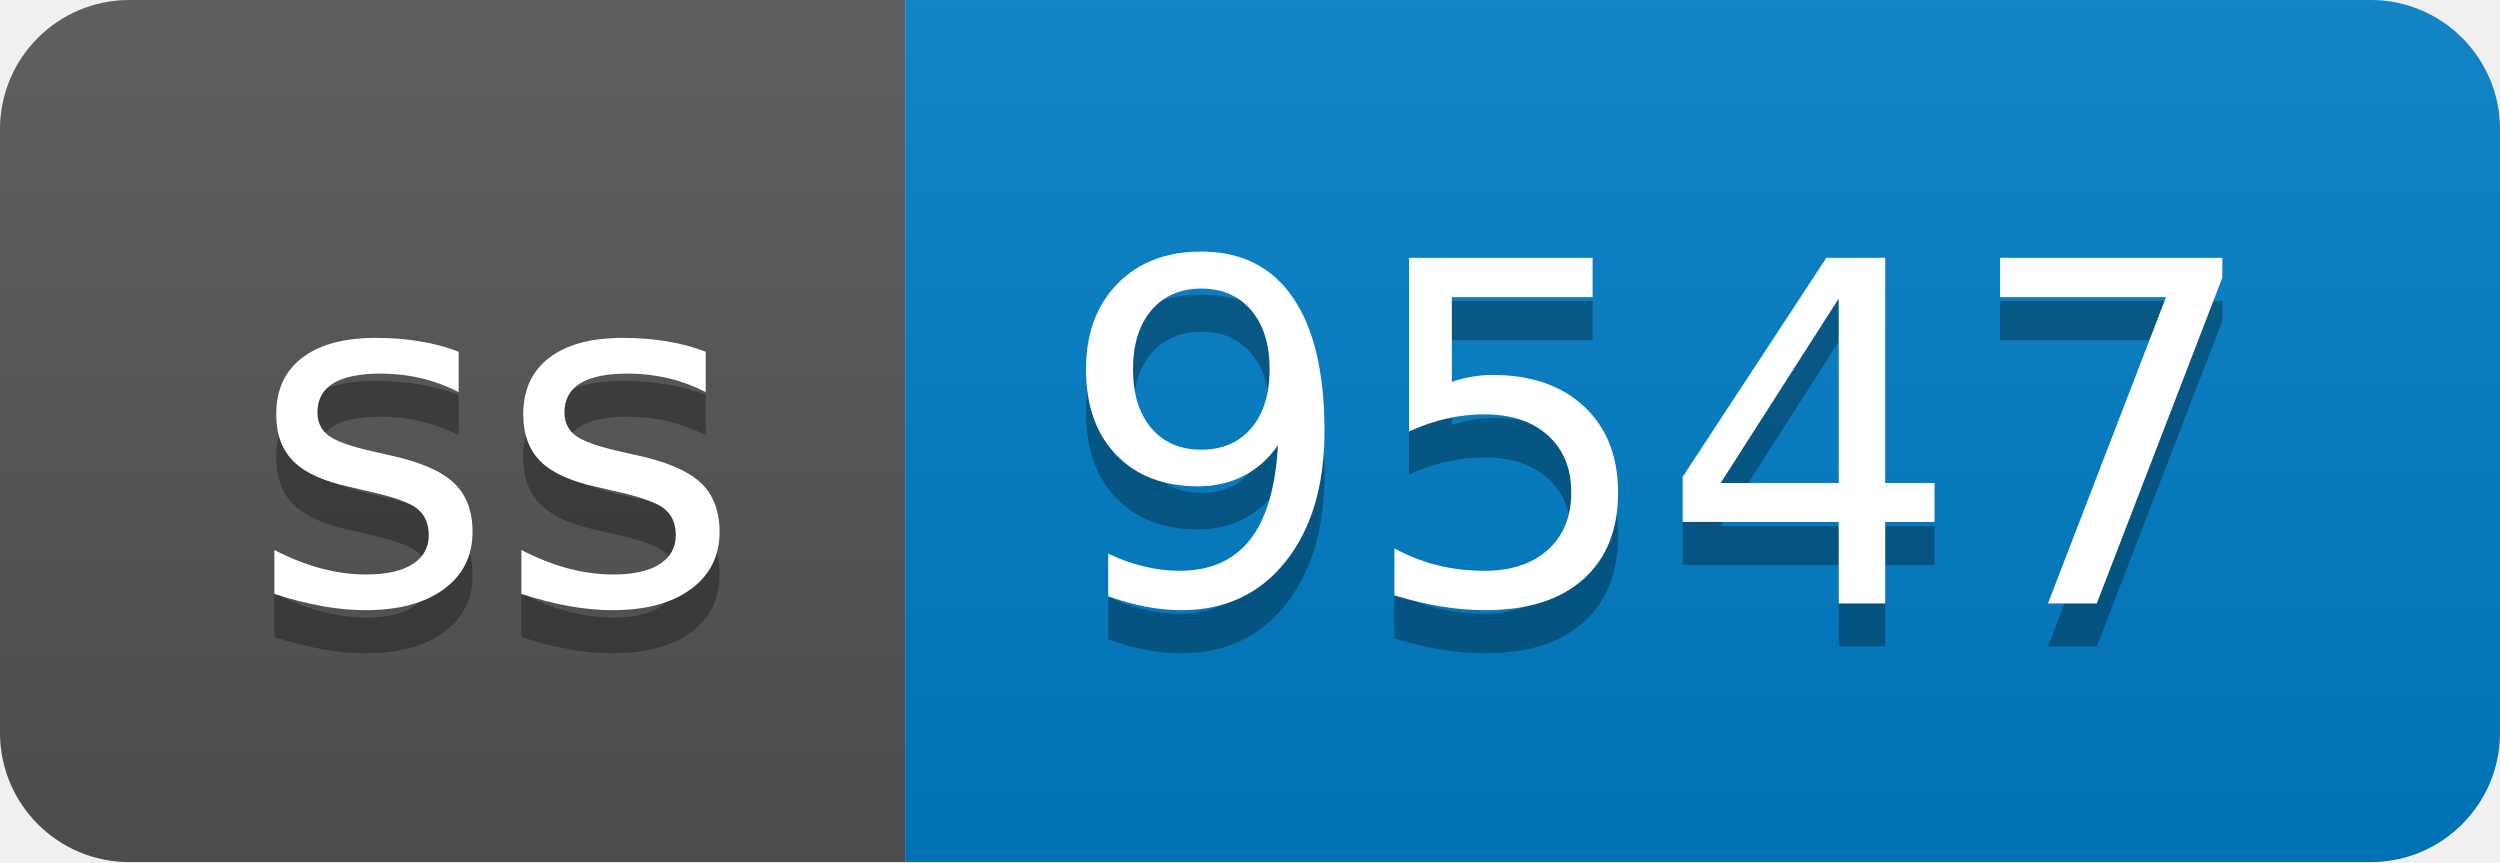
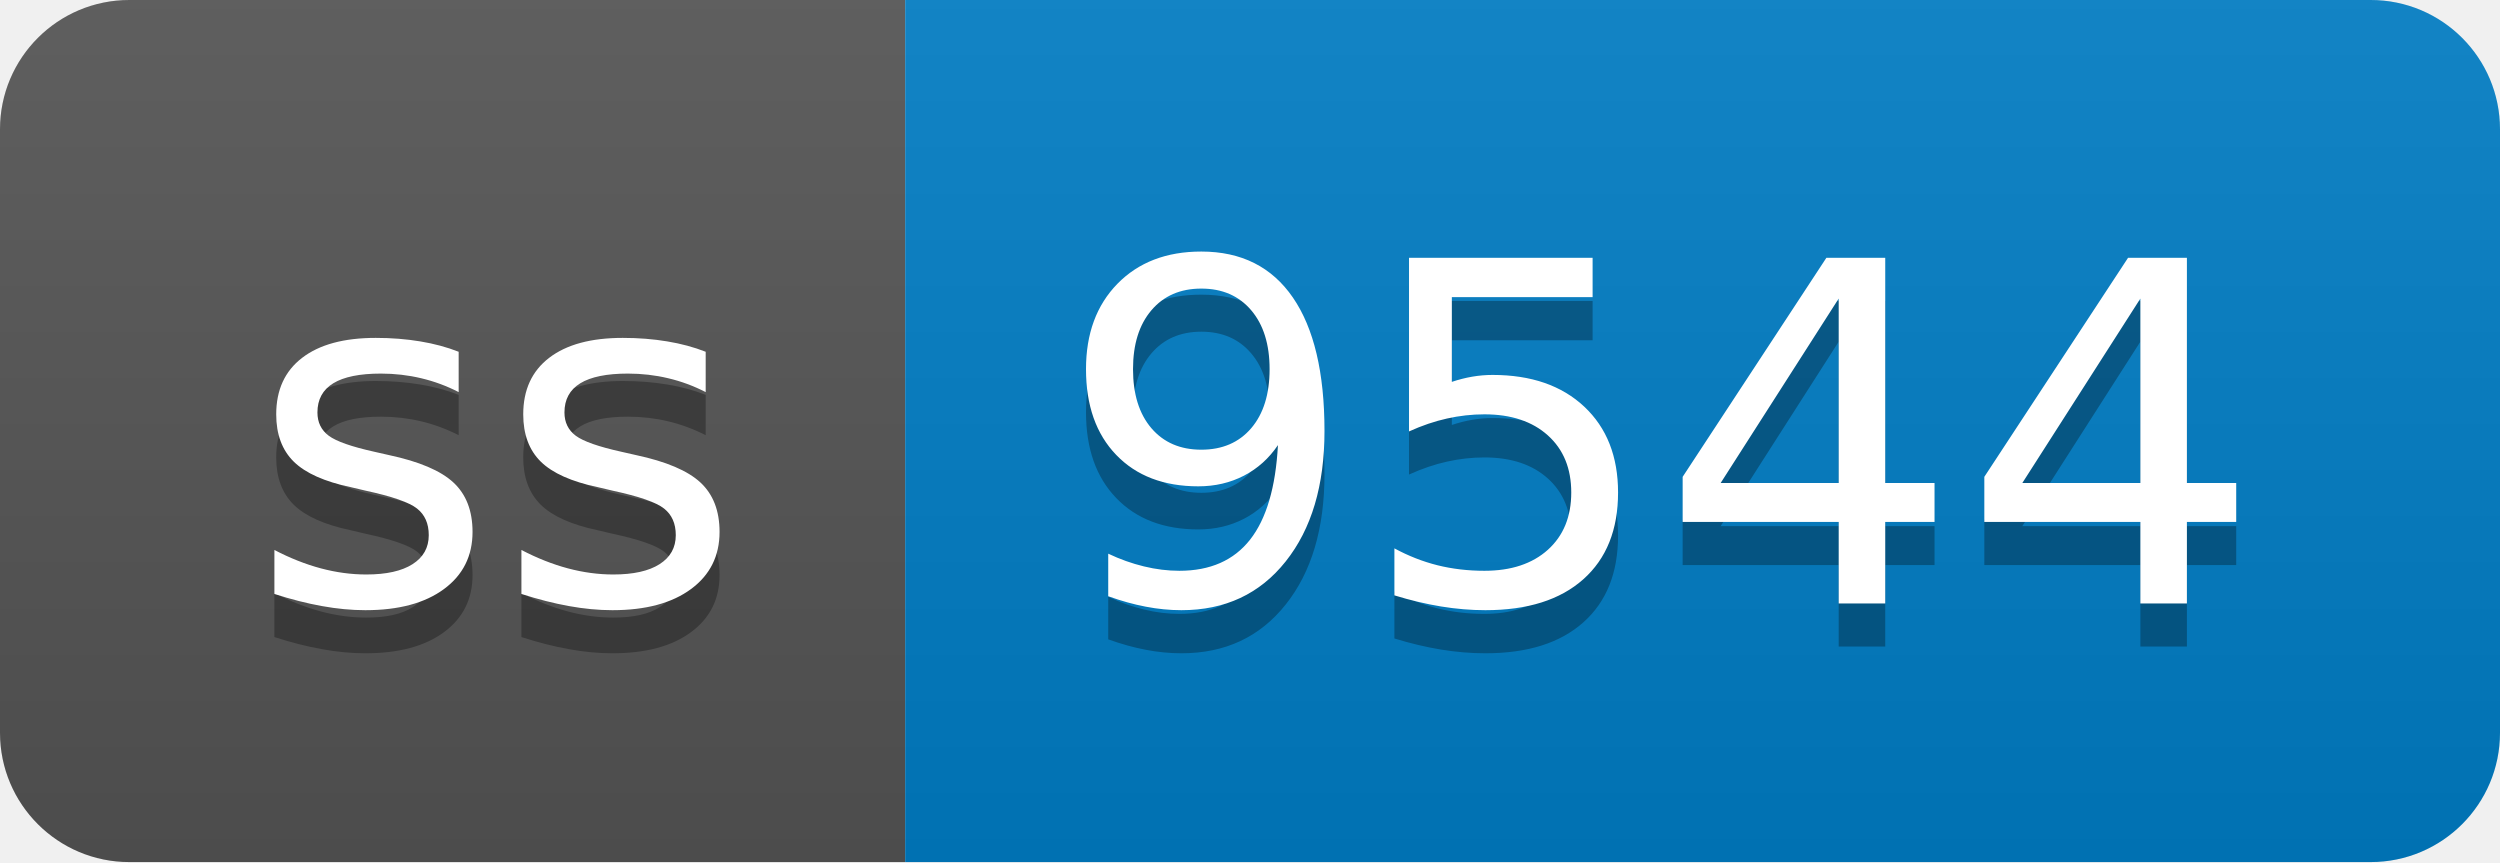
- <svg xmlns="http://www.w3.org/2000/svg" width="58" height="20" role="img" aria-label="ss: 9547">
+ <svg xmlns="http://www.w3.org/2000/svg" width="58" height="20" role="img" aria-label="ss: 9544">
  <linearGradient id="s" x2="0" y2="100%">
    <stop offset="0" stop-color="#bbb" stop-opacity=".1" />
    <stop offset="1" stop-opacity=".1" />
  </linearGradient>
  <clipPath id="r">
    <rect width="58" height="20" rx="3" fill="#fff" />
  </clipPath>
  <g clip-path="url(#r)">
    <rect width="21" height="20" fill="#555" />
    <rect x="21" width="37" height="20" fill="#007ec6" />
    <rect width="58" height="20" fill="url(#s)" />
  </g>
  <g fill="#fff" text-anchor="middle" font-family="Verdana,Geneva,DejaVu Sans,sans-serif" text-rendering="geometricPrecision" font-size="110">
    <text aria-hidden="true" x="115" y="150" fill="#010101" fill-opacity=".3" transform="scale(.1)" textLength="110">ss</text>
    <text x="115" y="140" transform="scale(.1)" fill="#fff" textLength="110">ss</text>
-     <text aria-hidden="true" x="385" y="150" fill="#010101" fill-opacity=".3" transform="scale(.1)" textLength="270">9547</text>
-     <text x="385" y="140" transform="scale(.1)" fill="#fff" textLength="270">9547</text>
+     <text aria-hidden="true" x="385" y="150" fill="#010101" fill-opacity=".3" transform="scale(.1)" textLength="270">9544</text>
+     <text x="385" y="140" transform="scale(.1)" fill="#fff" textLength="270">9544</text>
  </g>
</svg>
